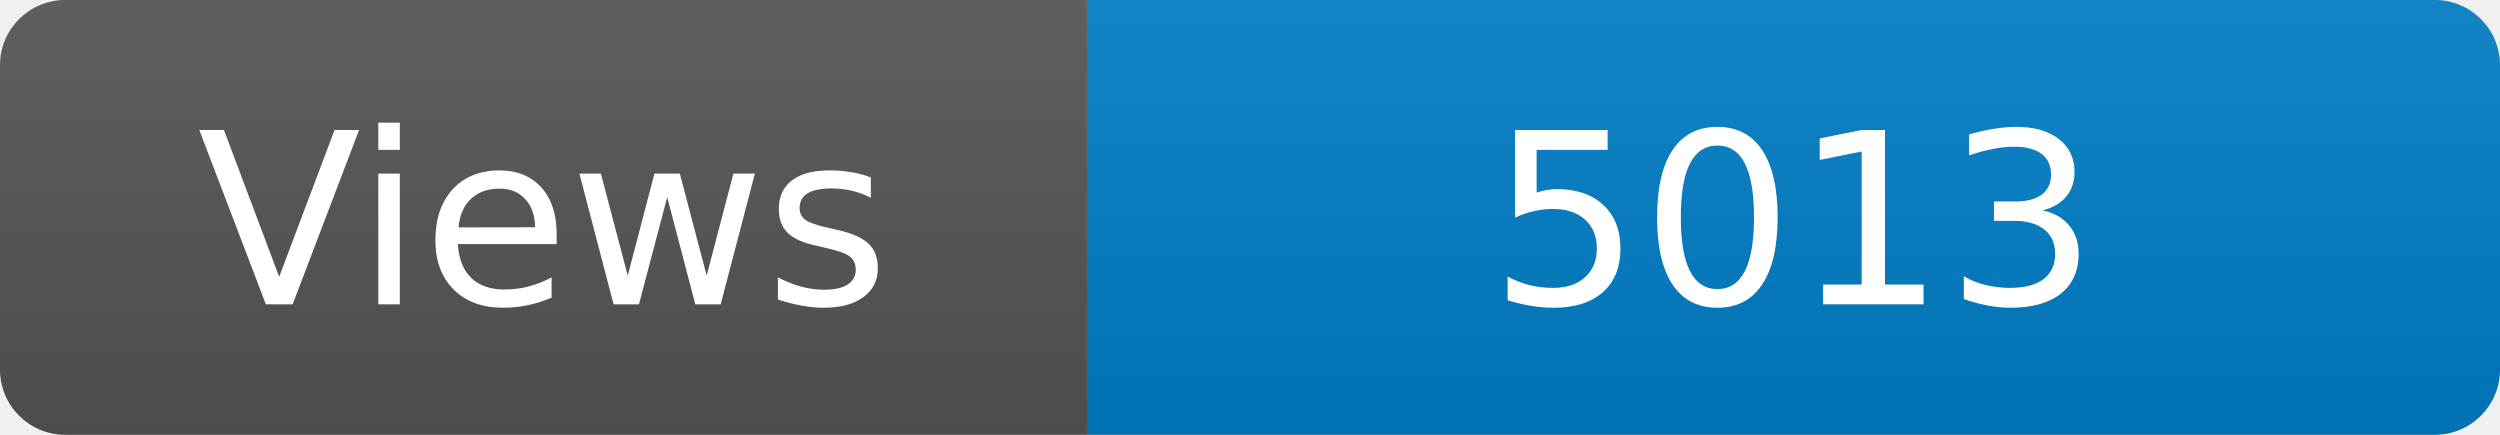
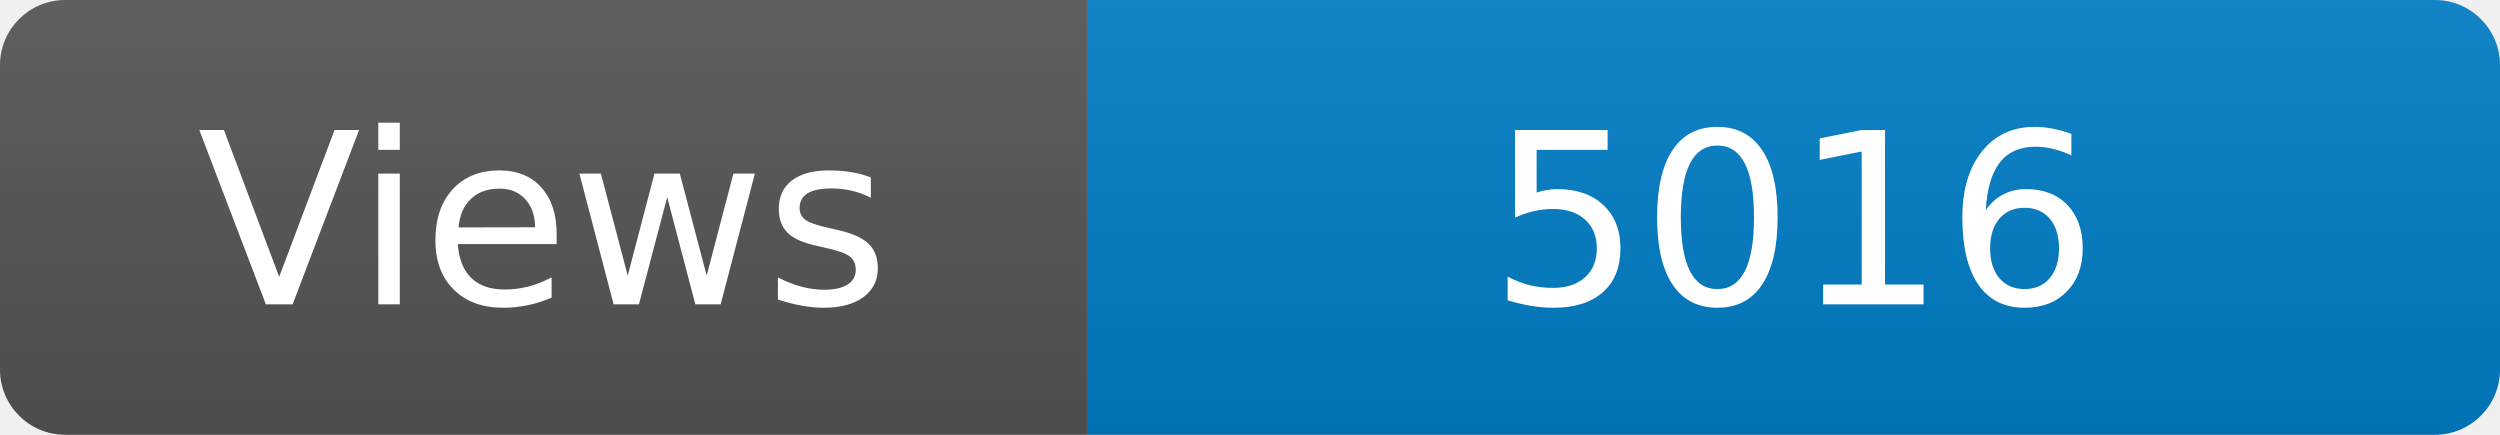
<svg xmlns="http://www.w3.org/2000/svg" width="115" height="20" role="img" aria-label="Maintained?: yes">
  <linearGradient id="s" x2="0" y2="100%">
    <stop offset="0" stop-color="#bbb" stop-opacity=".1" />
    <stop offset="1" stop-opacity=".1" />
  </linearGradient>
  <clipPath id="r">
    <rect width="115" height="20" rx="3" fill="#fff" />
  </clipPath>
  <g clip-path="url(#r)">
    <rect width="50" height="20" fill="#555" />
    <rect x="50" width="160" height="20" fill="#007ec6" />
    <rect width="115" height="20" fill="url(#s)" />
  </g>
  <g fill="#fff" text-anchor="middle" font-family="Verdana,Geneva,DejaVu Sans,sans-serif" font-size="110">
    <text x="250" y="140" transform="scale(.1)" fill="#fff">Views</text>
-     <text x="825" y="140" transform="scale(.1)" fill="#fff">5013</text>
+     <text x="825" y="140" transform="scale(.1)" fill="#fff">5016</text>
  </g>
</svg>
